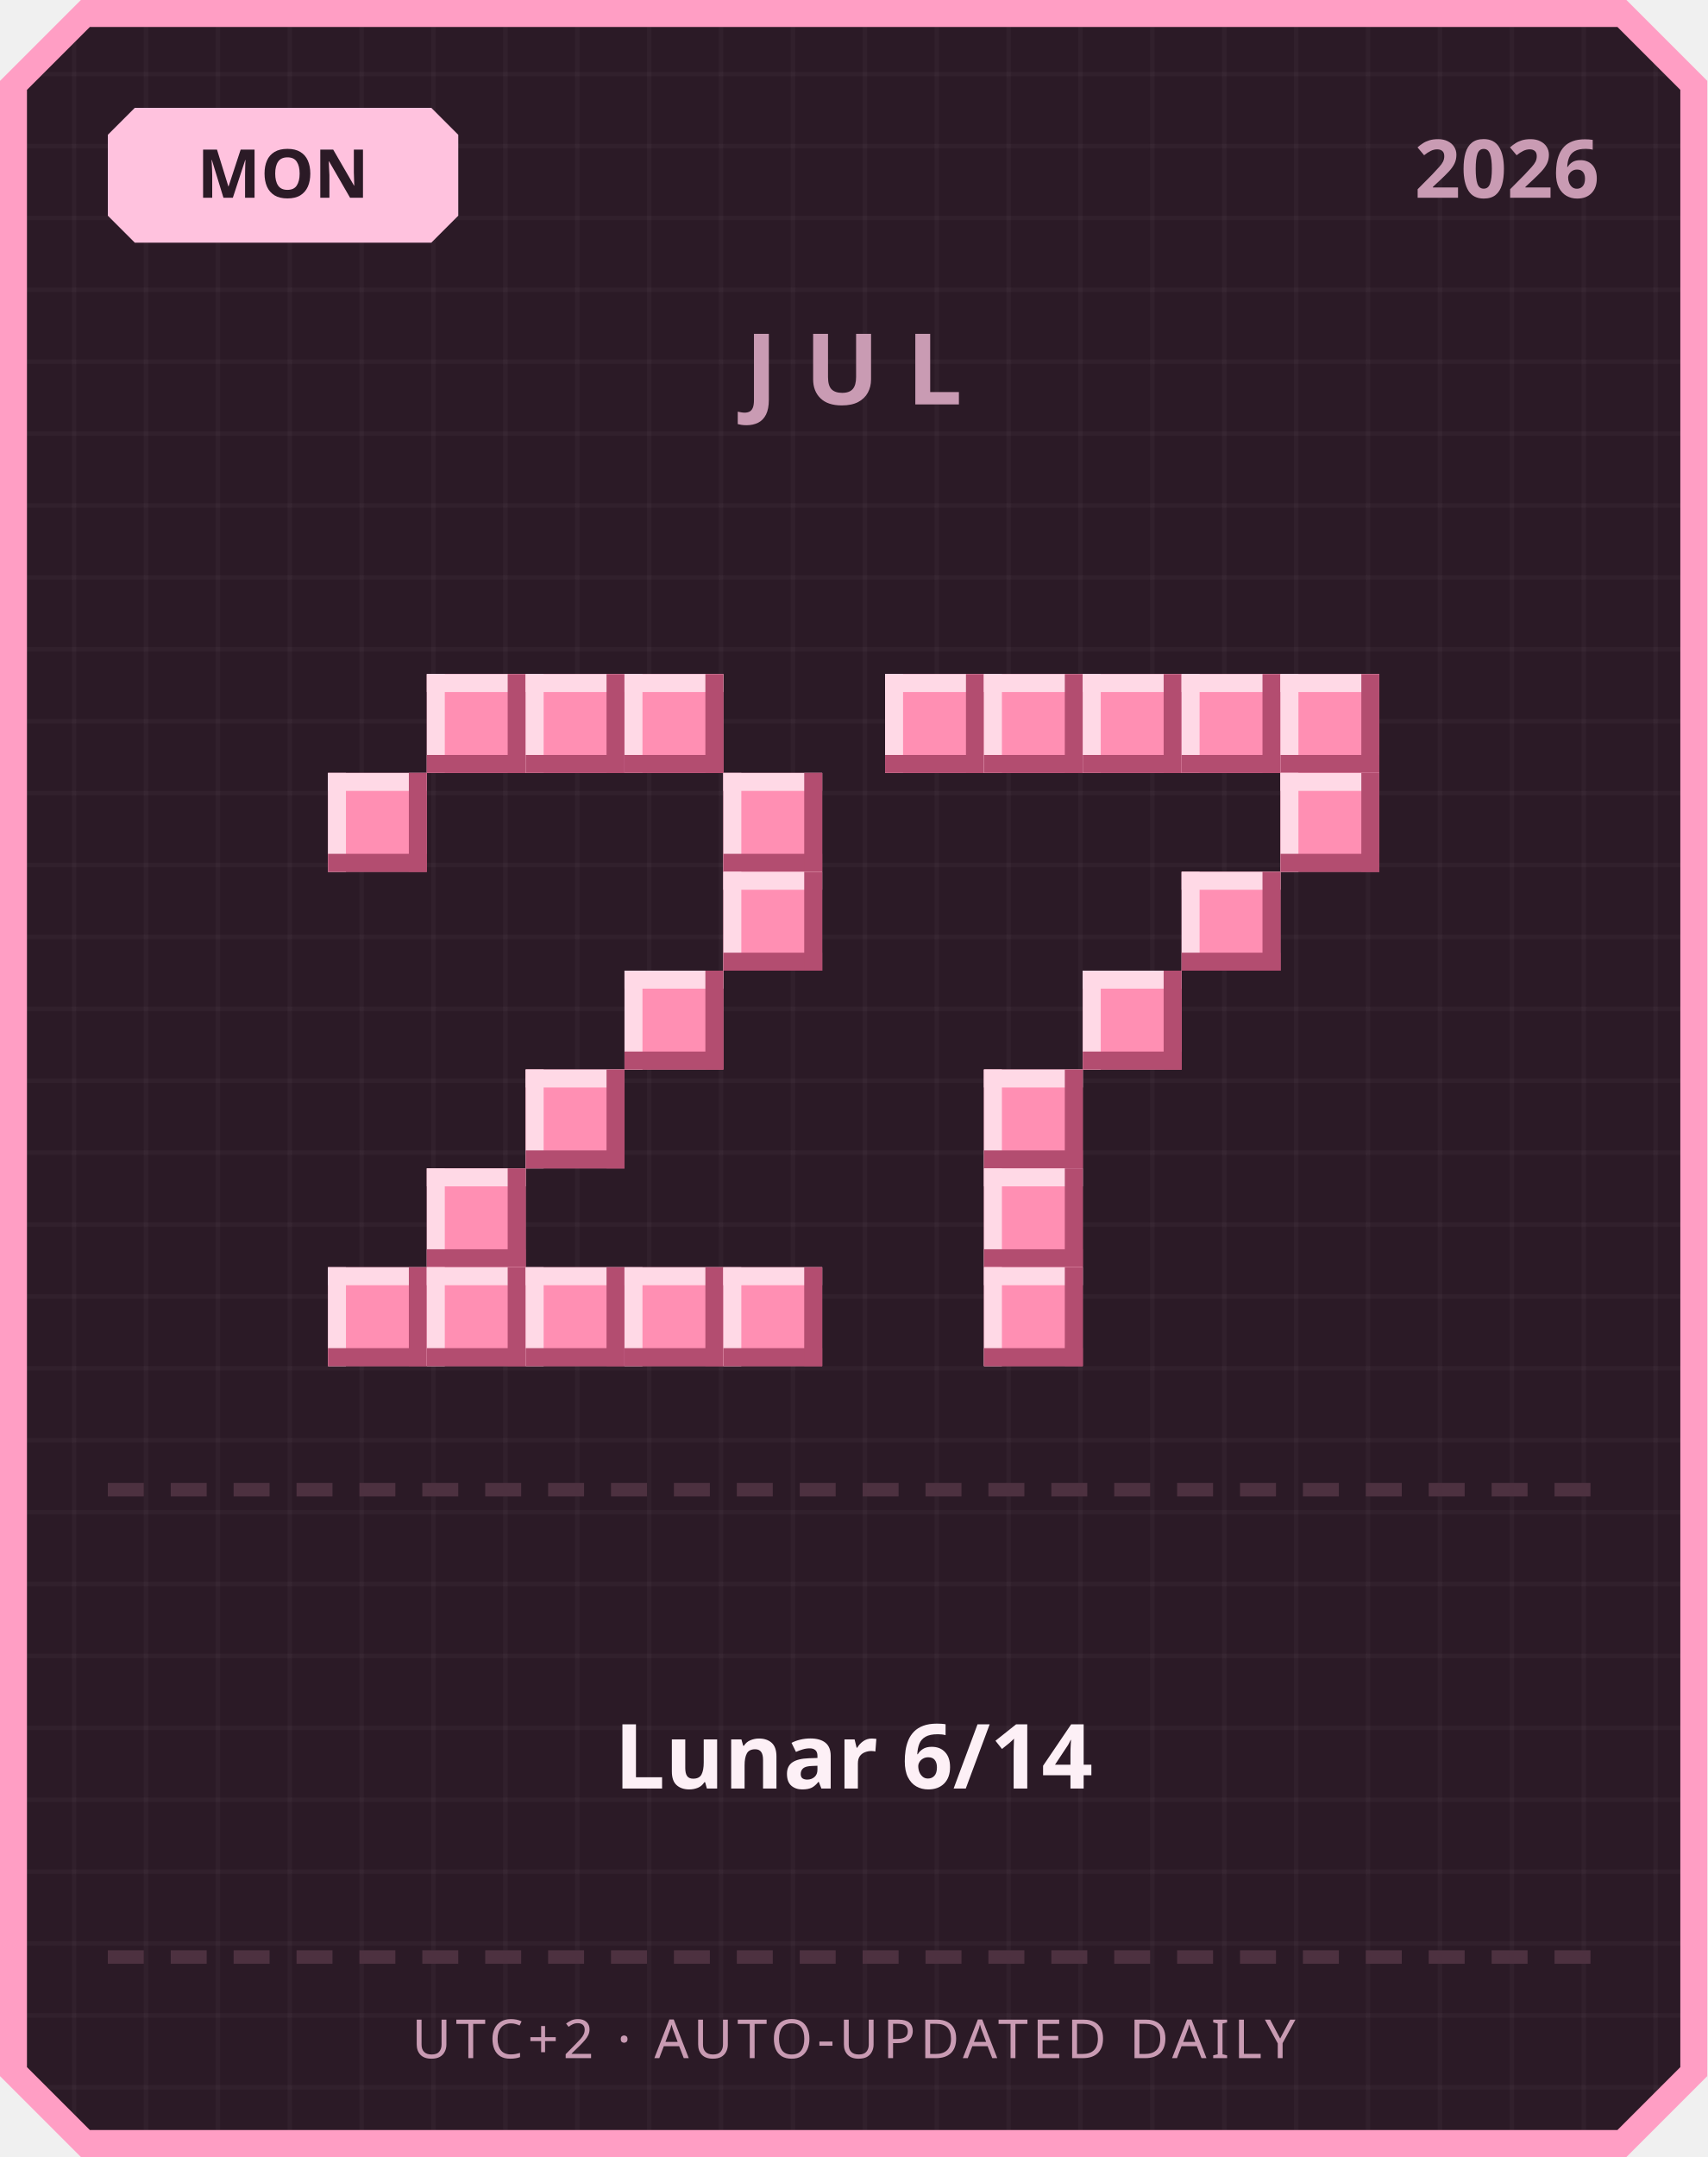
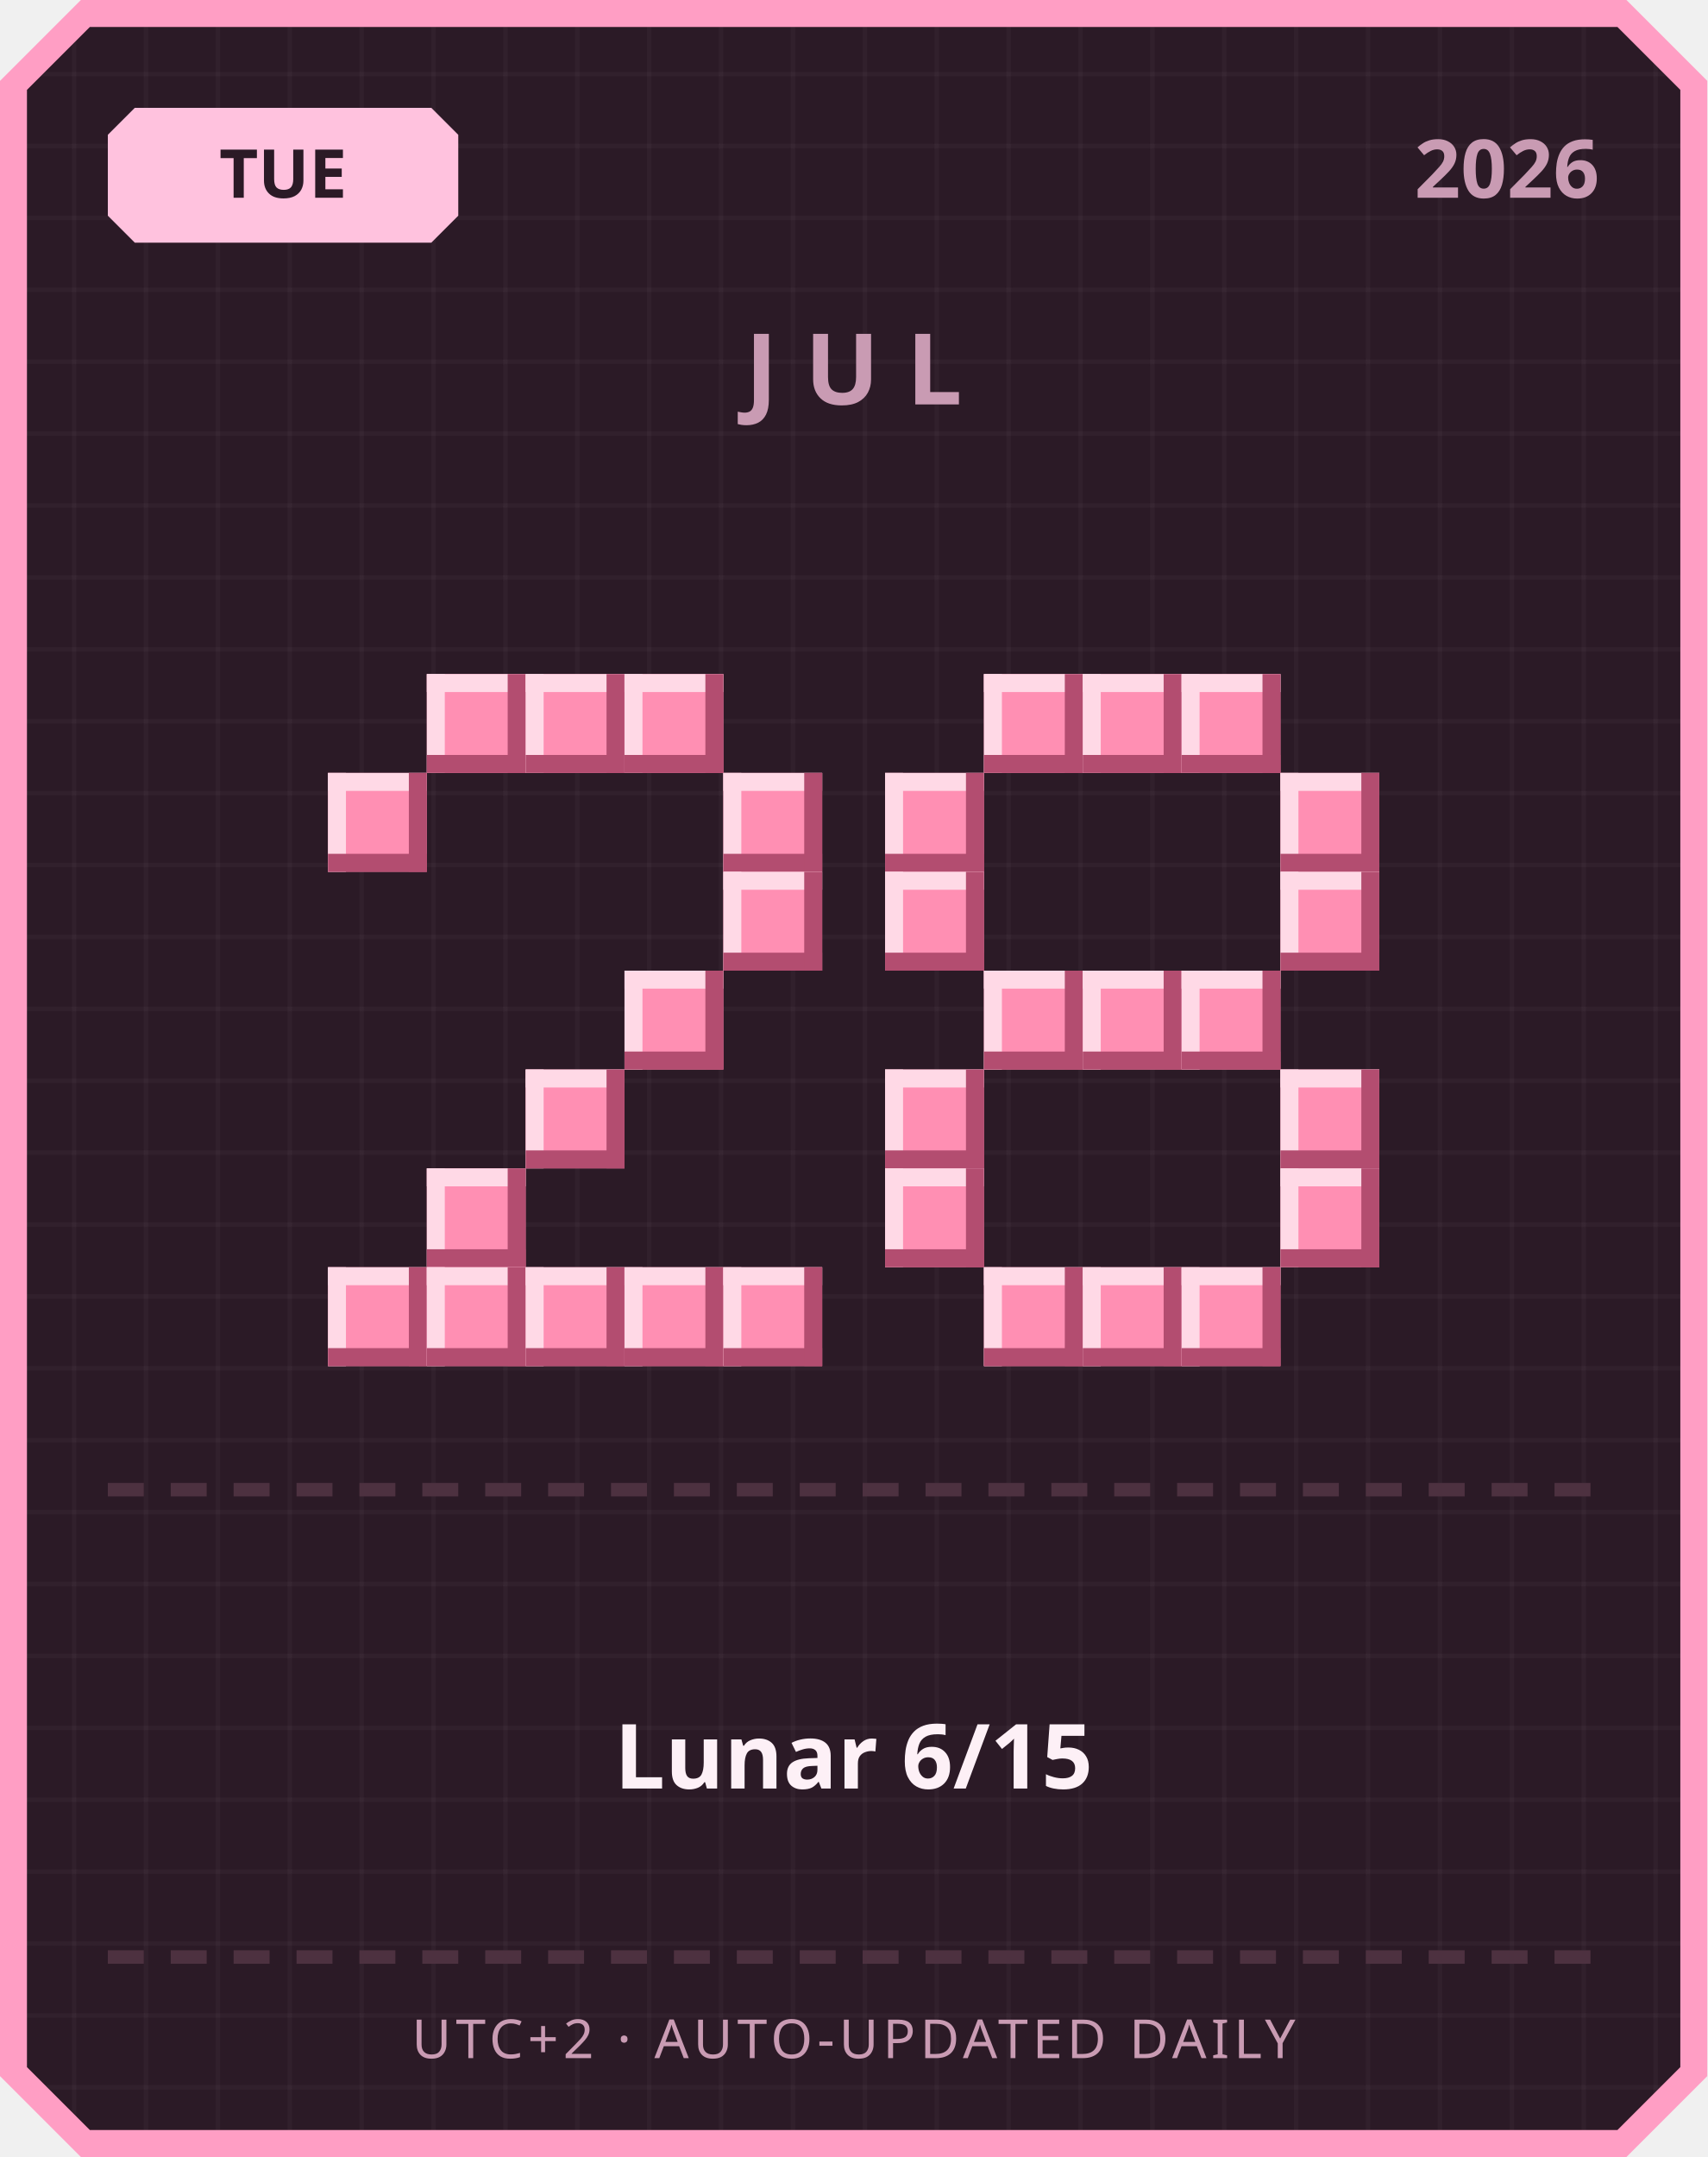
<svg xmlns="http://www.w3.org/2000/svg" width="380" height="480" viewBox="0 0 380 480">
  <defs>
    <pattern id="grid" width="16" height="16" patternUnits="userSpaceOnUse">
      <rect width="16" height="16" fill="#2b1a26" />
      <rect width="1" height="16" fill="#ffffff" opacity="0.03" />
      <rect width="16" height="1" fill="#ffffff" opacity="0.03" />
    </pattern>
  </defs>
  <path d="M 18,0 L 362,0 L 380,18 L 380,462 L 362,480 L 18,480 L 0,462 L 0,18 Z" fill="#ff9ec4" />
  <path d="M 20,6 L 360,6 L 374,20 L 374,460 L 360,474 L 20,474 L 6,460 L 6,20 Z" fill="url(#grid)" />
  <path d="M 30,24 L 96,24 L 102,30 L 102,48 L 96,54 L 30,54 L 24,48 L 24,30 Z" fill="#ffc2de" />
-   <text x="63" y="44" text-anchor="middle" font-family="'Segoe UI', sans-serif" font-size="15" font-weight="700" fill="#2b1a26">MON</text>
+   <text x="63" y="44" text-anchor="middle" font-family="'Segoe UI', sans-serif" font-size="15" font-weight="700" fill="#2b1a26">TUE</text>
  <text x="356" y="44" text-anchor="end" font-family="'Segoe UI', sans-serif" font-size="18" font-weight="700" fill="#c99bb3">2026</text>
  <text x="190" y="90" text-anchor="middle" font-family="'Segoe UI', sans-serif" font-size="22" font-weight="700" letter-spacing="6" fill="#c99bb3">JUL</text>
  <rect x="95" y="150" width="22" height="22" fill="#ff8fb3" />
  <rect x="95" y="150" width="22" height="4" fill="#ffd9e6" />
  <rect x="95" y="150" width="4" height="22" fill="#ffd9e6" />
  <rect x="95" y="168" width="22" height="4" fill="#b34d70" />
  <rect x="113" y="150" width="4" height="22" fill="#b34d70" />
  <rect x="117" y="150" width="22" height="22" fill="#ff8fb3" />
  <rect x="117" y="150" width="22" height="4" fill="#ffd9e6" />
  <rect x="117" y="150" width="4" height="22" fill="#ffd9e6" />
  <rect x="117" y="168" width="22" height="4" fill="#b34d70" />
  <rect x="135" y="150" width="4" height="22" fill="#b34d70" />
  <rect x="139" y="150" width="22" height="22" fill="#ff8fb3" />
  <rect x="139" y="150" width="22" height="4" fill="#ffd9e6" />
  <rect x="139" y="150" width="4" height="22" fill="#ffd9e6" />
  <rect x="139" y="168" width="22" height="4" fill="#b34d70" />
  <rect x="157" y="150" width="4" height="22" fill="#b34d70" />
  <rect x="73" y="172" width="22" height="22" fill="#ff8fb3" />
  <rect x="73" y="172" width="22" height="4" fill="#ffd9e6" />
  <rect x="73" y="172" width="4" height="22" fill="#ffd9e6" />
  <rect x="73" y="190" width="22" height="4" fill="#b34d70" />
  <rect x="91" y="172" width="4" height="22" fill="#b34d70" />
  <rect x="161" y="172" width="22" height="22" fill="#ff8fb3" />
  <rect x="161" y="172" width="22" height="4" fill="#ffd9e6" />
  <rect x="161" y="172" width="4" height="22" fill="#ffd9e6" />
  <rect x="161" y="190" width="22" height="4" fill="#b34d70" />
  <rect x="179" y="172" width="4" height="22" fill="#b34d70" />
  <rect x="161" y="194" width="22" height="22" fill="#ff8fb3" />
  <rect x="161" y="194" width="22" height="4" fill="#ffd9e6" />
  <rect x="161" y="194" width="4" height="22" fill="#ffd9e6" />
  <rect x="161" y="212" width="22" height="4" fill="#b34d70" />
  <rect x="179" y="194" width="4" height="22" fill="#b34d70" />
  <rect x="139" y="216" width="22" height="22" fill="#ff8fb3" />
  <rect x="139" y="216" width="22" height="4" fill="#ffd9e6" />
  <rect x="139" y="216" width="4" height="22" fill="#ffd9e6" />
  <rect x="139" y="234" width="22" height="4" fill="#b34d70" />
  <rect x="157" y="216" width="4" height="22" fill="#b34d70" />
  <rect x="117" y="238" width="22" height="22" fill="#ff8fb3" />
  <rect x="117" y="238" width="22" height="4" fill="#ffd9e6" />
  <rect x="117" y="238" width="4" height="22" fill="#ffd9e6" />
  <rect x="117" y="256" width="22" height="4" fill="#b34d70" />
  <rect x="135" y="238" width="4" height="22" fill="#b34d70" />
  <rect x="95" y="260" width="22" height="22" fill="#ff8fb3" />
  <rect x="95" y="260" width="22" height="4" fill="#ffd9e6" />
  <rect x="95" y="260" width="4" height="22" fill="#ffd9e6" />
  <rect x="95" y="278" width="22" height="4" fill="#b34d70" />
  <rect x="113" y="260" width="4" height="22" fill="#b34d70" />
  <rect x="73" y="282" width="22" height="22" fill="#ff8fb3" />
  <rect x="73" y="282" width="22" height="4" fill="#ffd9e6" />
  <rect x="73" y="282" width="4" height="22" fill="#ffd9e6" />
  <rect x="73" y="300" width="22" height="4" fill="#b34d70" />
  <rect x="91" y="282" width="4" height="22" fill="#b34d70" />
  <rect x="95" y="282" width="22" height="22" fill="#ff8fb3" />
  <rect x="95" y="282" width="22" height="4" fill="#ffd9e6" />
  <rect x="95" y="282" width="4" height="22" fill="#ffd9e6" />
  <rect x="95" y="300" width="22" height="4" fill="#b34d70" />
  <rect x="113" y="282" width="4" height="22" fill="#b34d70" />
  <rect x="117" y="282" width="22" height="22" fill="#ff8fb3" />
  <rect x="117" y="282" width="22" height="4" fill="#ffd9e6" />
  <rect x="117" y="282" width="4" height="22" fill="#ffd9e6" />
  <rect x="117" y="300" width="22" height="4" fill="#b34d70" />
  <rect x="135" y="282" width="4" height="22" fill="#b34d70" />
  <rect x="139" y="282" width="22" height="22" fill="#ff8fb3" />
  <rect x="139" y="282" width="22" height="4" fill="#ffd9e6" />
  <rect x="139" y="282" width="4" height="22" fill="#ffd9e6" />
  <rect x="139" y="300" width="22" height="4" fill="#b34d70" />
  <rect x="157" y="282" width="4" height="22" fill="#b34d70" />
  <rect x="161" y="282" width="22" height="22" fill="#ff8fb3" />
  <rect x="161" y="282" width="22" height="4" fill="#ffd9e6" />
  <rect x="161" y="282" width="4" height="22" fill="#ffd9e6" />
  <rect x="161" y="300" width="22" height="4" fill="#b34d70" />
  <rect x="179" y="282" width="4" height="22" fill="#b34d70" />
-   <rect x="197" y="150" width="22" height="22" fill="#ff8fb3" />
-   <rect x="197" y="150" width="22" height="4" fill="#ffd9e6" />
-   <rect x="197" y="150" width="4" height="22" fill="#ffd9e6" />
-   <rect x="197" y="168" width="22" height="4" fill="#b34d70" />
-   <rect x="215" y="150" width="4" height="22" fill="#b34d70" />
  <rect x="219" y="150" width="22" height="22" fill="#ff8fb3" />
  <rect x="219" y="150" width="22" height="4" fill="#ffd9e6" />
  <rect x="219" y="150" width="4" height="22" fill="#ffd9e6" />
  <rect x="219" y="168" width="22" height="4" fill="#b34d70" />
  <rect x="237" y="150" width="4" height="22" fill="#b34d70" />
  <rect x="241" y="150" width="22" height="22" fill="#ff8fb3" />
  <rect x="241" y="150" width="22" height="4" fill="#ffd9e6" />
  <rect x="241" y="150" width="4" height="22" fill="#ffd9e6" />
  <rect x="241" y="168" width="22" height="4" fill="#b34d70" />
  <rect x="259" y="150" width="4" height="22" fill="#b34d70" />
  <rect x="263" y="150" width="22" height="22" fill="#ff8fb3" />
  <rect x="263" y="150" width="22" height="4" fill="#ffd9e6" />
  <rect x="263" y="150" width="4" height="22" fill="#ffd9e6" />
  <rect x="263" y="168" width="22" height="4" fill="#b34d70" />
  <rect x="281" y="150" width="4" height="22" fill="#b34d70" />
-   <rect x="285" y="150" width="22" height="22" fill="#ff8fb3" />
-   <rect x="285" y="150" width="22" height="4" fill="#ffd9e6" />
-   <rect x="285" y="150" width="4" height="22" fill="#ffd9e6" />
-   <rect x="285" y="168" width="22" height="4" fill="#b34d70" />
-   <rect x="303" y="150" width="4" height="22" fill="#b34d70" />
+   <rect x="197" y="172" width="22" height="22" fill="#ff8fb3" />
+   <rect x="197" y="172" width="22" height="4" fill="#ffd9e6" />
+   <rect x="197" y="172" width="4" height="22" fill="#ffd9e6" />
+   <rect x="197" y="190" width="22" height="4" fill="#b34d70" />
+   <rect x="215" y="172" width="4" height="22" fill="#b34d70" />
  <rect x="285" y="172" width="22" height="22" fill="#ff8fb3" />
  <rect x="285" y="172" width="22" height="4" fill="#ffd9e6" />
  <rect x="285" y="172" width="4" height="22" fill="#ffd9e6" />
  <rect x="285" y="190" width="22" height="4" fill="#b34d70" />
  <rect x="303" y="172" width="4" height="22" fill="#b34d70" />
-   <rect x="263" y="194" width="22" height="22" fill="#ff8fb3" />
-   <rect x="263" y="194" width="22" height="4" fill="#ffd9e6" />
-   <rect x="263" y="194" width="4" height="22" fill="#ffd9e6" />
-   <rect x="263" y="212" width="22" height="4" fill="#b34d70" />
-   <rect x="281" y="194" width="4" height="22" fill="#b34d70" />
+   <rect x="197" y="194" width="22" height="22" fill="#ff8fb3" />
+   <rect x="197" y="194" width="22" height="4" fill="#ffd9e6" />
+   <rect x="197" y="194" width="4" height="22" fill="#ffd9e6" />
+   <rect x="197" y="212" width="22" height="4" fill="#b34d70" />
+   <rect x="215" y="194" width="4" height="22" fill="#b34d70" />
+   <rect x="285" y="194" width="22" height="22" fill="#ff8fb3" />
+   <rect x="285" y="194" width="22" height="4" fill="#ffd9e6" />
+   <rect x="285" y="194" width="4" height="22" fill="#ffd9e6" />
+   <rect x="285" y="212" width="22" height="4" fill="#b34d70" />
+   <rect x="303" y="194" width="4" height="22" fill="#b34d70" />
+   <rect x="219" y="216" width="22" height="22" fill="#ff8fb3" />
+   <rect x="219" y="216" width="22" height="4" fill="#ffd9e6" />
+   <rect x="219" y="216" width="4" height="22" fill="#ffd9e6" />
+   <rect x="219" y="234" width="22" height="4" fill="#b34d70" />
+   <rect x="237" y="216" width="4" height="22" fill="#b34d70" />
  <rect x="241" y="216" width="22" height="22" fill="#ff8fb3" />
  <rect x="241" y="216" width="22" height="4" fill="#ffd9e6" />
  <rect x="241" y="216" width="4" height="22" fill="#ffd9e6" />
  <rect x="241" y="234" width="22" height="4" fill="#b34d70" />
  <rect x="259" y="216" width="4" height="22" fill="#b34d70" />
-   <rect x="219" y="238" width="22" height="22" fill="#ff8fb3" />
-   <rect x="219" y="238" width="22" height="4" fill="#ffd9e6" />
-   <rect x="219" y="238" width="4" height="22" fill="#ffd9e6" />
-   <rect x="219" y="256" width="22" height="4" fill="#b34d70" />
-   <rect x="237" y="238" width="4" height="22" fill="#b34d70" />
-   <rect x="219" y="260" width="22" height="22" fill="#ff8fb3" />
-   <rect x="219" y="260" width="22" height="4" fill="#ffd9e6" />
-   <rect x="219" y="260" width="4" height="22" fill="#ffd9e6" />
-   <rect x="219" y="278" width="22" height="4" fill="#b34d70" />
-   <rect x="237" y="260" width="4" height="22" fill="#b34d70" />
+   <rect x="263" y="216" width="22" height="22" fill="#ff8fb3" />
+   <rect x="263" y="216" width="22" height="4" fill="#ffd9e6" />
+   <rect x="263" y="216" width="4" height="22" fill="#ffd9e6" />
+   <rect x="263" y="234" width="22" height="4" fill="#b34d70" />
+   <rect x="281" y="216" width="4" height="22" fill="#b34d70" />
+   <rect x="197" y="238" width="22" height="22" fill="#ff8fb3" />
+   <rect x="197" y="238" width="22" height="4" fill="#ffd9e6" />
+   <rect x="197" y="238" width="4" height="22" fill="#ffd9e6" />
+   <rect x="197" y="256" width="22" height="4" fill="#b34d70" />
+   <rect x="215" y="238" width="4" height="22" fill="#b34d70" />
+   <rect x="285" y="238" width="22" height="22" fill="#ff8fb3" />
+   <rect x="285" y="238" width="22" height="4" fill="#ffd9e6" />
+   <rect x="285" y="238" width="4" height="22" fill="#ffd9e6" />
+   <rect x="285" y="256" width="22" height="4" fill="#b34d70" />
+   <rect x="303" y="238" width="4" height="22" fill="#b34d70" />
+   <rect x="197" y="260" width="22" height="22" fill="#ff8fb3" />
+   <rect x="197" y="260" width="22" height="4" fill="#ffd9e6" />
+   <rect x="197" y="260" width="4" height="22" fill="#ffd9e6" />
+   <rect x="197" y="278" width="22" height="4" fill="#b34d70" />
+   <rect x="215" y="260" width="4" height="22" fill="#b34d70" />
+   <rect x="285" y="260" width="22" height="22" fill="#ff8fb3" />
+   <rect x="285" y="260" width="22" height="4" fill="#ffd9e6" />
+   <rect x="285" y="260" width="4" height="22" fill="#ffd9e6" />
+   <rect x="285" y="278" width="22" height="4" fill="#b34d70" />
+   <rect x="303" y="260" width="4" height="22" fill="#b34d70" />
  <rect x="219" y="282" width="22" height="22" fill="#ff8fb3" />
  <rect x="219" y="282" width="22" height="4" fill="#ffd9e6" />
  <rect x="219" y="282" width="4" height="22" fill="#ffd9e6" />
  <rect x="219" y="300" width="22" height="4" fill="#b34d70" />
  <rect x="237" y="282" width="4" height="22" fill="#b34d70" />
+   <rect x="241" y="282" width="22" height="22" fill="#ff8fb3" />
+   <rect x="241" y="282" width="22" height="4" fill="#ffd9e6" />
+   <rect x="241" y="282" width="4" height="22" fill="#ffd9e6" />
+   <rect x="241" y="300" width="22" height="4" fill="#b34d70" />
+   <rect x="259" y="282" width="4" height="22" fill="#b34d70" />
+   <rect x="263" y="282" width="22" height="22" fill="#ff8fb3" />
+   <rect x="263" y="282" width="22" height="4" fill="#ffd9e6" />
+   <rect x="263" y="282" width="4" height="22" fill="#ffd9e6" />
+   <rect x="263" y="300" width="22" height="4" fill="#b34d70" />
+   <rect x="281" y="282" width="4" height="22" fill="#b34d70" />
  <rect x="24" y="330" width="8" height="3" fill="#4d3140" />
  <rect x="38" y="330" width="8" height="3" fill="#4d3140" />
  <rect x="52" y="330" width="8" height="3" fill="#4d3140" />
  <rect x="66" y="330" width="8" height="3" fill="#4d3140" />
  <rect x="80" y="330" width="8" height="3" fill="#4d3140" />
  <rect x="94" y="330" width="8" height="3" fill="#4d3140" />
  <rect x="108" y="330" width="8" height="3" fill="#4d3140" />
  <rect x="122" y="330" width="8" height="3" fill="#4d3140" />
  <rect x="136" y="330" width="8" height="3" fill="#4d3140" />
  <rect x="150" y="330" width="8" height="3" fill="#4d3140" />
  <rect x="164" y="330" width="8" height="3" fill="#4d3140" />
  <rect x="178" y="330" width="8" height="3" fill="#4d3140" />
  <rect x="192" y="330" width="8" height="3" fill="#4d3140" />
  <rect x="206" y="330" width="8" height="3" fill="#4d3140" />
  <rect x="220" y="330" width="8" height="3" fill="#4d3140" />
  <rect x="234" y="330" width="8" height="3" fill="#4d3140" />
  <rect x="248" y="330" width="8" height="3" fill="#4d3140" />
  <rect x="262" y="330" width="8" height="3" fill="#4d3140" />
  <rect x="276" y="330" width="8" height="3" fill="#4d3140" />
  <rect x="290" y="330" width="8" height="3" fill="#4d3140" />
  <rect x="304" y="330" width="8" height="3" fill="#4d3140" />
  <rect x="318" y="330" width="8" height="3" fill="#4d3140" />
  <rect x="332" y="330" width="8" height="3" fill="#4d3140" />
  <rect x="346" y="330" width="8" height="3" fill="#4d3140" />
-   <text x="190" y="398" text-anchor="middle" font-family="'Segoe UI', 'Microsoft JhengHei', sans-serif" font-size="20" font-weight="700" fill="#fdf0f6">Lunar 6/14</text>
+   <text x="190" y="398" text-anchor="middle" font-family="'Segoe UI', 'Microsoft JhengHei', sans-serif" font-size="20" font-weight="700" fill="#fdf0f6">Lunar 6/15</text>
  <rect x="24" y="434" width="8" height="3" fill="#4d3140" />
  <rect x="38" y="434" width="8" height="3" fill="#4d3140" />
  <rect x="52" y="434" width="8" height="3" fill="#4d3140" />
  <rect x="66" y="434" width="8" height="3" fill="#4d3140" />
  <rect x="80" y="434" width="8" height="3" fill="#4d3140" />
  <rect x="94" y="434" width="8" height="3" fill="#4d3140" />
  <rect x="108" y="434" width="8" height="3" fill="#4d3140" />
  <rect x="122" y="434" width="8" height="3" fill="#4d3140" />
  <rect x="136" y="434" width="8" height="3" fill="#4d3140" />
  <rect x="150" y="434" width="8" height="3" fill="#4d3140" />
  <rect x="164" y="434" width="8" height="3" fill="#4d3140" />
  <rect x="178" y="434" width="8" height="3" fill="#4d3140" />
  <rect x="192" y="434" width="8" height="3" fill="#4d3140" />
  <rect x="206" y="434" width="8" height="3" fill="#4d3140" />
  <rect x="220" y="434" width="8" height="3" fill="#4d3140" />
  <rect x="234" y="434" width="8" height="3" fill="#4d3140" />
  <rect x="248" y="434" width="8" height="3" fill="#4d3140" />
  <rect x="262" y="434" width="8" height="3" fill="#4d3140" />
  <rect x="276" y="434" width="8" height="3" fill="#4d3140" />
  <rect x="290" y="434" width="8" height="3" fill="#4d3140" />
  <rect x="304" y="434" width="8" height="3" fill="#4d3140" />
  <rect x="318" y="434" width="8" height="3" fill="#4d3140" />
  <rect x="332" y="434" width="8" height="3" fill="#4d3140" />
  <rect x="346" y="434" width="8" height="3" fill="#4d3140" />
  <text x="190" y="458" text-anchor="middle" font-family="'Segoe UI', sans-serif" font-size="12" letter-spacing="1" fill="#c99bb3">UTC+2 · AUTO-UPDATED DAILY</text>
</svg>
